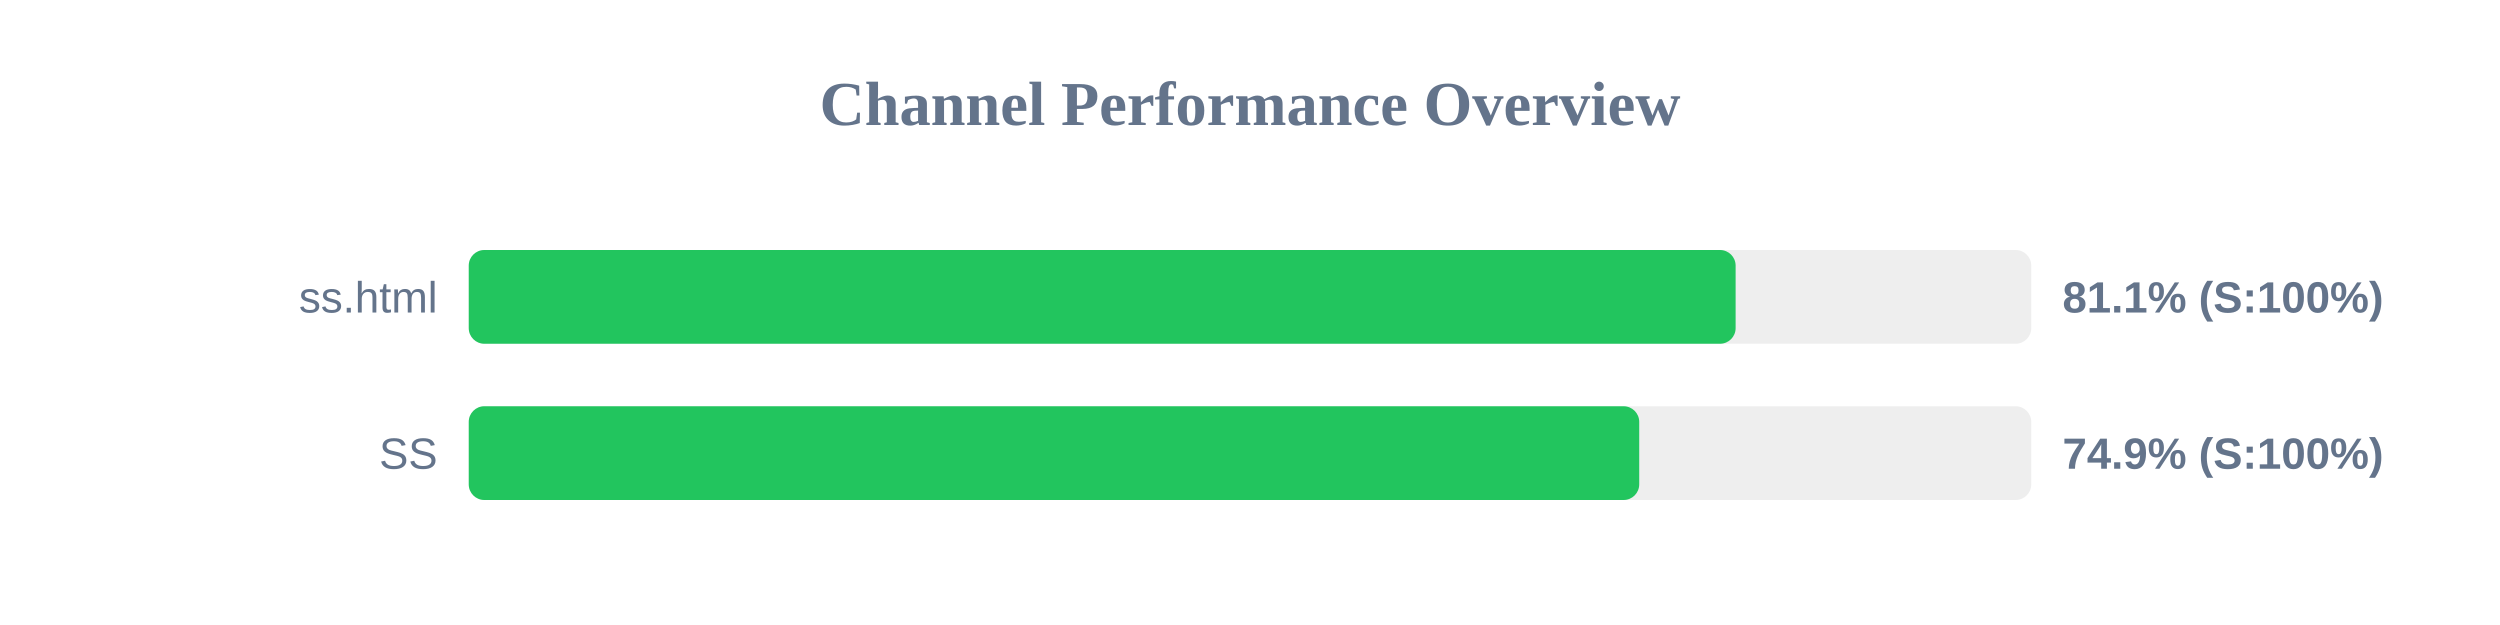
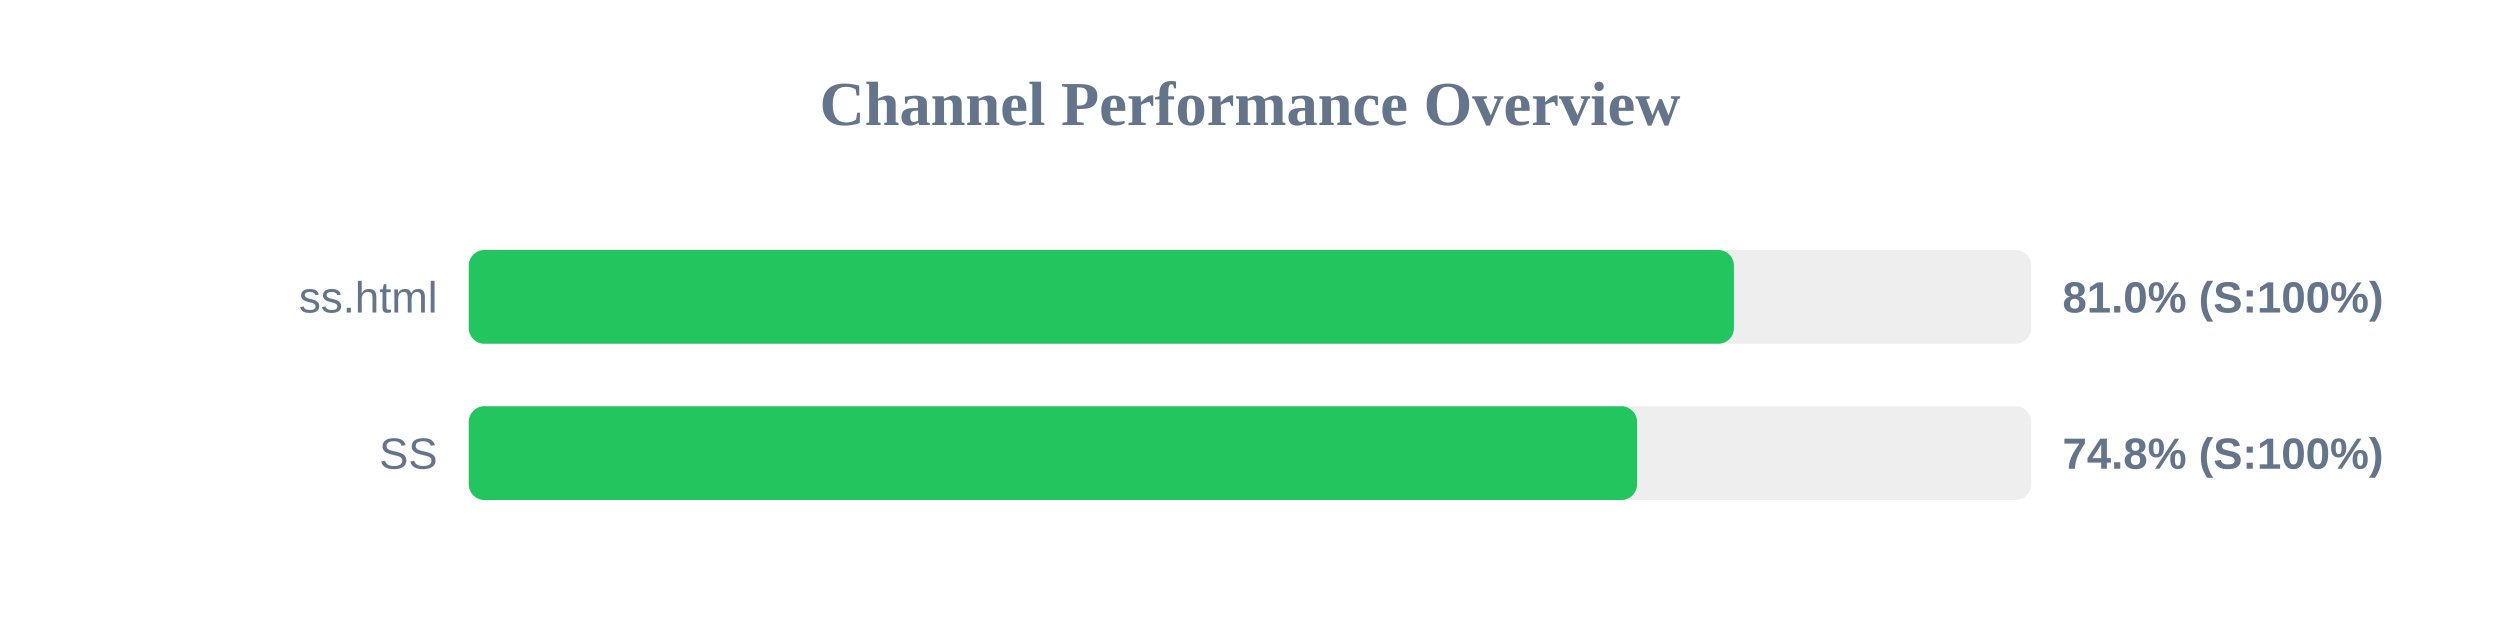
<svg xmlns="http://www.w3.org/2000/svg" width="800" height="200" version="1.1">
  <style>
        .row { font: 14px Arial; fill: #64748b; }
        .score { font: bold 14px Arial; fill: #64748b; }
    </style>
  <text x="400" y="40" text-anchor="middle" font-size="20px" font-weight="bold" fill="#64748b">Channel Performance Overview</text>
  <rect x="150" y="80" width="500" height="30" fill="#eee" rx="5" />
-   <rect x="150" y="80" width="405.4" height="30" fill="#22c55e" rx="5" />
+   <rect x="150" y="80" width="404.85" height="30" fill="#22c55e" rx="5" />
  <text x="140" y="100" text-anchor="end" class="row">ss.html</text>
-   <text x="660" y="100" text-anchor="start" class="score">81.1% (S:100%)</text>
+   <text x="660" y="100" text-anchor="start" class="score">81.0% (S:100%)</text>
  <rect x="150" y="130" width="500" height="30" fill="#eee" rx="5" />
-   <rect x="150" y="130" width="374.55" height="30" fill="#22c55e" rx="5" />
+   <rect x="150" y="130" width="373.85" height="30" fill="#22c55e" rx="5" />
  <text x="140" y="150" text-anchor="end" class="row">SS</text>
-   <text x="660" y="150" text-anchor="start" class="score">74.9% (S:100%)</text>
+   <text x="660" y="150" text-anchor="start" class="score">74.8% (S:100%)</text>
</svg>
